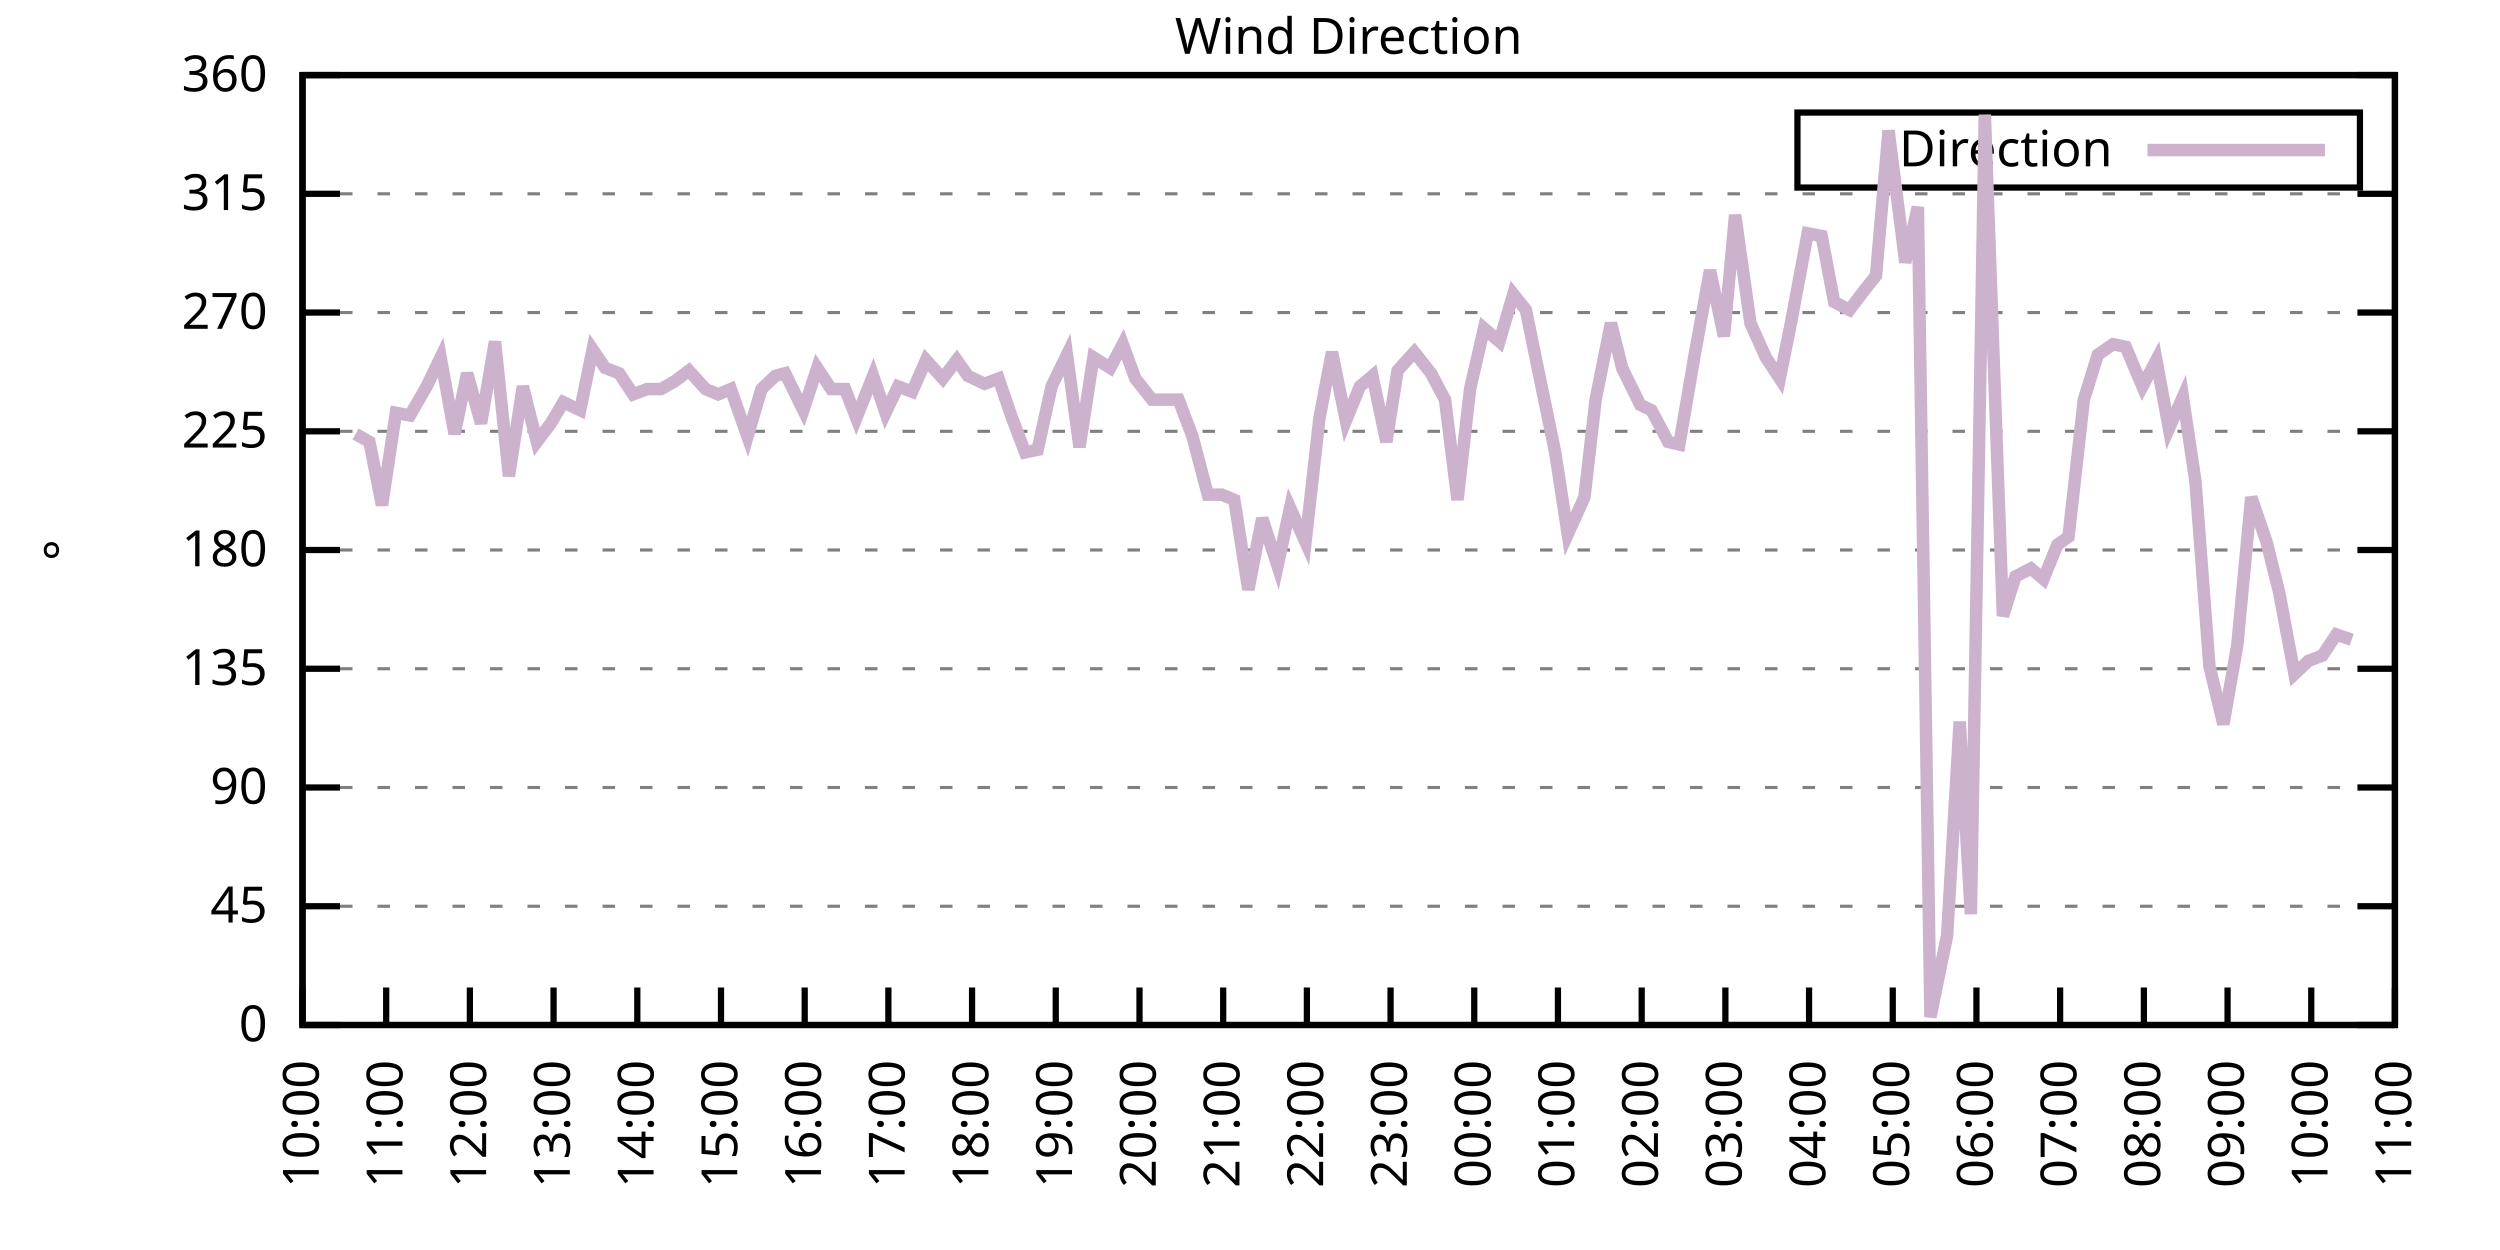
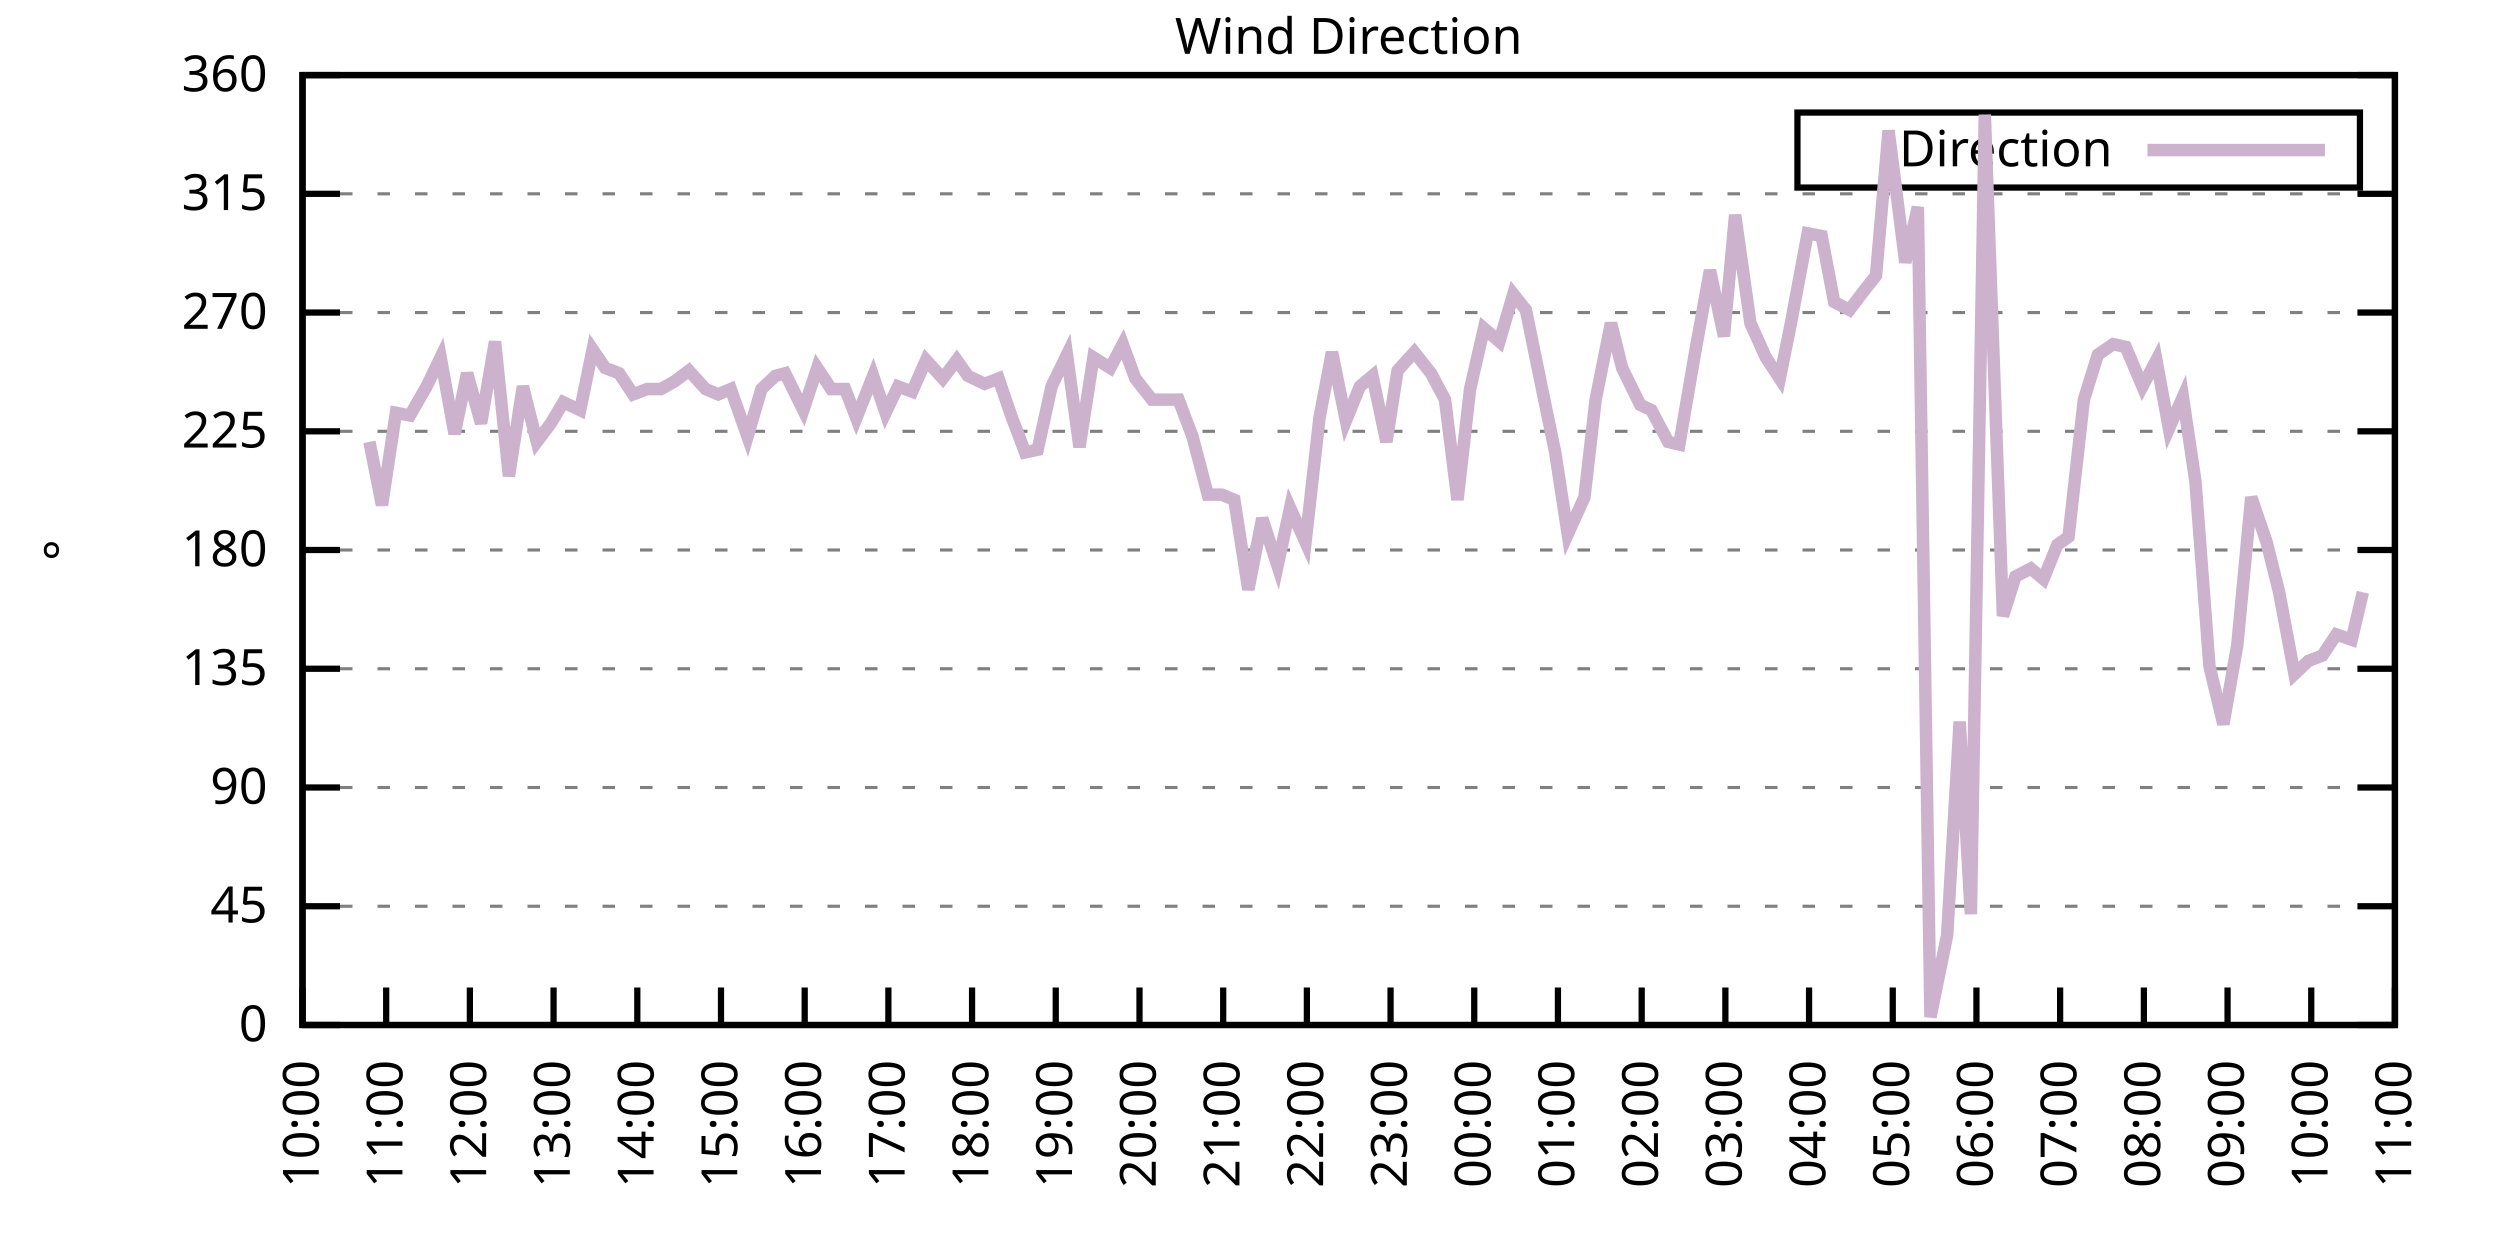
<svg xmlns="http://www.w3.org/2000/svg" xmlns:xlink="http://www.w3.org/1999/xlink" width="400" height="200" viewBox="0 0 400 200">
  <g id="gnuplot_canvas">
    <rect x="0" y="0" width="400" height="200" fill="none" />
    <defs>
      <circle id="gpDot" r="0.5" stroke-width="0.5" stroke="currentColor" />
      <path id="gpPt0" stroke-width="0.333" stroke="currentColor" d="M-1,0 h2 M0,-1 v2" />
      <path id="gpPt1" stroke-width="0.333" stroke="currentColor" d="M-1,-1 L1,1 M1,-1 L-1,1" />
      <path id="gpPt2" stroke-width="0.333" stroke="currentColor" d="M-1,0 L1,0 M0,-1 L0,1 M-1,-1 L1,1 M-1,1 L1,-1" />
      <rect id="gpPt3" stroke-width="0.333" stroke="currentColor" x="-1" y="-1" width="2" height="2" />
      <rect id="gpPt4" stroke-width="0.333" stroke="currentColor" fill="currentColor" x="-1" y="-1" width="2" height="2" />
      <circle id="gpPt5" stroke-width="0.333" stroke="currentColor" cx="0" cy="0" r="1" />
      <use xlink:href="#gpPt5" id="gpPt6" fill="currentColor" stroke="none" />
      <path id="gpPt7" stroke-width="0.333" stroke="currentColor" d="M0,-1.33 L-1.33,0.67 L1.33,0.67 z" />
      <use xlink:href="#gpPt7" id="gpPt8" fill="currentColor" stroke="none" />
      <use xlink:href="#gpPt7" id="gpPt9" stroke="currentColor" transform="rotate(180)" />
      <use xlink:href="#gpPt9" id="gpPt10" fill="currentColor" stroke="none" />
      <use xlink:href="#gpPt3" id="gpPt11" stroke="currentColor" transform="rotate(45)" />
      <use xlink:href="#gpPt11" id="gpPt12" fill="currentColor" stroke="none" />
      <path id="gpPt13" stroke-width="0.333" stroke="currentColor" d="M0,1.330 L1.265,0.411 L0.782,-1.067 L-0.782,-1.076 L-1.265,0.411 z" />
      <use xlink:href="#gpPt13" id="gpPt14" fill="currentColor" stroke="none" />
      <filter id="textbox" filterUnits="objectBoundingBox" x="0" y="0" height="1" width="1">
        <feFlood flood-color="white" flood-opacity="1" result="bgnd" />
        <feComposite in="SourceGraphic" in2="bgnd" operator="atop" />
      </filter>
      <filter id="greybox" filterUnits="objectBoundingBox" x="0" y="0" height="1" width="1">
        <feFlood flood-color="lightgrey" flood-opacity="1" result="grey" />
        <feComposite in="SourceGraphic" in2="grey" operator="atop" />
      </filter>
    </defs>
    <g fill="none" color="white" stroke="currentColor" stroke-width="1.00" stroke-linecap="butt" stroke-linejoin="miter">
</g>
    <g fill="none" color="black" stroke="currentColor" stroke-width="1.00" stroke-linecap="butt" stroke-linejoin="miter">
      <g stroke="none" shape-rendering="crispEdges">
        <polygon fill="rgb(255, 255, 255)" points="48.40,164.00 383.18,164.00 383.18,12.02 48.40,12.02 " />
      </g>
    </g>
    <g fill="none" color="black" stroke="currentColor" stroke-width="1.00" stroke-linecap="butt" stroke-linejoin="miter">
</g>
    <g fill="none" color="black" stroke="black" stroke-width="0.50" stroke-linecap="butt" stroke-linejoin="miter">
</g>
    <g fill="none" color="gray" stroke="currentColor" stroke-width="0.50" stroke-linecap="butt" stroke-linejoin="miter">
      <path stroke="gray" stroke-dasharray="2,4" class="gridline" d="M48.40,164.00 L383.19,164.00  " />
    </g>
    <g fill="none" color="gray" stroke="gray" stroke-width="1.00" stroke-linecap="butt" stroke-linejoin="miter">
</g>
    <g fill="none" color="black" stroke="currentColor" stroke-width="1.00" stroke-linecap="butt" stroke-linejoin="miter">
      <path stroke="black" d="M48.40,164.00 L54.40,164.00 M383.19,164.00 L377.19,164.00  " />
      <g transform="translate(42.80,166.60)" stroke="none" fill="black" font-family="Sans" font-size="8.00" text-anchor="end">
        <text>
          <tspan font-family="Sans"> 0</tspan>
        </text>
      </g>
    </g>
    <g fill="none" color="black" stroke="currentColor" stroke-width="1.00" stroke-linecap="butt" stroke-linejoin="miter">
</g>
    <g fill="none" color="black" stroke="black" stroke-width="0.50" stroke-linecap="butt" stroke-linejoin="miter">
</g>
    <g fill="none" color="gray" stroke="currentColor" stroke-width="0.50" stroke-linecap="butt" stroke-linejoin="miter">
      <path stroke="gray" stroke-dasharray="2,4" class="gridline" d="M48.40,145.00 L383.19,145.00  " />
    </g>
    <g fill="none" color="gray" stroke="gray" stroke-width="1.00" stroke-linecap="butt" stroke-linejoin="miter">
</g>
    <g fill="none" color="black" stroke="currentColor" stroke-width="1.00" stroke-linecap="butt" stroke-linejoin="miter">
      <path stroke="black" d="M48.40,145.00 L54.40,145.00 M383.19,145.00 L377.19,145.00  " />
      <g transform="translate(42.80,147.60)" stroke="none" fill="black" font-family="Sans" font-size="8.00" text-anchor="end">
        <text>
          <tspan font-family="Sans"> 45</tspan>
        </text>
      </g>
    </g>
    <g fill="none" color="black" stroke="currentColor" stroke-width="1.00" stroke-linecap="butt" stroke-linejoin="miter">
</g>
    <g fill="none" color="black" stroke="black" stroke-width="0.50" stroke-linecap="butt" stroke-linejoin="miter">
</g>
    <g fill="none" color="gray" stroke="currentColor" stroke-width="0.50" stroke-linecap="butt" stroke-linejoin="miter">
      <path stroke="gray" stroke-dasharray="2,4" class="gridline" d="M48.40,126.00 L383.19,126.00  " />
    </g>
    <g fill="none" color="gray" stroke="gray" stroke-width="1.00" stroke-linecap="butt" stroke-linejoin="miter">
</g>
    <g fill="none" color="black" stroke="currentColor" stroke-width="1.00" stroke-linecap="butt" stroke-linejoin="miter">
      <path stroke="black" d="M48.40,126.00 L54.40,126.00 M383.19,126.00 L377.19,126.00  " />
      <g transform="translate(42.80,128.60)" stroke="none" fill="black" font-family="Sans" font-size="8.00" text-anchor="end">
        <text>
          <tspan font-family="Sans"> 90</tspan>
        </text>
      </g>
    </g>
    <g fill="none" color="black" stroke="currentColor" stroke-width="1.00" stroke-linecap="butt" stroke-linejoin="miter">
</g>
    <g fill="none" color="black" stroke="black" stroke-width="0.50" stroke-linecap="butt" stroke-linejoin="miter">
</g>
    <g fill="none" color="gray" stroke="currentColor" stroke-width="0.50" stroke-linecap="butt" stroke-linejoin="miter">
      <path stroke="gray" stroke-dasharray="2,4" class="gridline" d="M48.40,107.00 L383.19,107.00  " />
    </g>
    <g fill="none" color="gray" stroke="gray" stroke-width="1.00" stroke-linecap="butt" stroke-linejoin="miter">
</g>
    <g fill="none" color="black" stroke="currentColor" stroke-width="1.00" stroke-linecap="butt" stroke-linejoin="miter">
      <path stroke="black" d="M48.40,107.00 L54.40,107.00 M383.19,107.00 L377.19,107.00  " />
      <g transform="translate(42.80,109.60)" stroke="none" fill="black" font-family="Sans" font-size="8.00" text-anchor="end">
        <text>
          <tspan font-family="Sans"> 135</tspan>
        </text>
      </g>
    </g>
    <g fill="none" color="black" stroke="currentColor" stroke-width="1.00" stroke-linecap="butt" stroke-linejoin="miter">
</g>
    <g fill="none" color="black" stroke="black" stroke-width="0.50" stroke-linecap="butt" stroke-linejoin="miter">
</g>
    <g fill="none" color="gray" stroke="currentColor" stroke-width="0.50" stroke-linecap="butt" stroke-linejoin="miter">
      <path stroke="gray" stroke-dasharray="2,4" class="gridline" d="M48.40,88.00 L383.19,88.00  " />
    </g>
    <g fill="none" color="gray" stroke="gray" stroke-width="1.00" stroke-linecap="butt" stroke-linejoin="miter">
</g>
    <g fill="none" color="black" stroke="currentColor" stroke-width="1.00" stroke-linecap="butt" stroke-linejoin="miter">
      <path stroke="black" d="M48.40,88.00 L54.40,88.00 M383.19,88.00 L377.19,88.00  " />
      <g transform="translate(42.80,90.60)" stroke="none" fill="black" font-family="Sans" font-size="8.00" text-anchor="end">
        <text>
          <tspan font-family="Sans"> 180</tspan>
        </text>
      </g>
    </g>
    <g fill="none" color="black" stroke="currentColor" stroke-width="1.00" stroke-linecap="butt" stroke-linejoin="miter">
</g>
    <g fill="none" color="black" stroke="black" stroke-width="0.50" stroke-linecap="butt" stroke-linejoin="miter">
</g>
    <g fill="none" color="gray" stroke="currentColor" stroke-width="0.50" stroke-linecap="butt" stroke-linejoin="miter">
      <path stroke="gray" stroke-dasharray="2,4" class="gridline" d="M48.40,69.01 L383.19,69.01  " />
    </g>
    <g fill="none" color="gray" stroke="gray" stroke-width="1.00" stroke-linecap="butt" stroke-linejoin="miter">
</g>
    <g fill="none" color="black" stroke="currentColor" stroke-width="1.00" stroke-linecap="butt" stroke-linejoin="miter">
      <path stroke="black" d="M48.40,69.01 L54.40,69.01 M383.19,69.01 L377.19,69.01  " />
      <g transform="translate(42.80,71.61)" stroke="none" fill="black" font-family="Sans" font-size="8.00" text-anchor="end">
        <text>
          <tspan font-family="Sans"> 225</tspan>
        </text>
      </g>
    </g>
    <g fill="none" color="black" stroke="currentColor" stroke-width="1.00" stroke-linecap="butt" stroke-linejoin="miter">
</g>
    <g fill="none" color="black" stroke="black" stroke-width="0.50" stroke-linecap="butt" stroke-linejoin="miter">
</g>
    <g fill="none" color="gray" stroke="currentColor" stroke-width="0.50" stroke-linecap="butt" stroke-linejoin="miter">
      <path stroke="gray" stroke-dasharray="2,4" class="gridline" d="M48.40,50.01 L383.19,50.01  " />
    </g>
    <g fill="none" color="gray" stroke="gray" stroke-width="1.00" stroke-linecap="butt" stroke-linejoin="miter">
</g>
    <g fill="none" color="black" stroke="currentColor" stroke-width="1.00" stroke-linecap="butt" stroke-linejoin="miter">
      <path stroke="black" d="M48.40,50.01 L54.40,50.01 M383.19,50.01 L377.19,50.01  " />
      <g transform="translate(42.80,52.61)" stroke="none" fill="black" font-family="Sans" font-size="8.00" text-anchor="end">
        <text>
          <tspan font-family="Sans"> 270</tspan>
        </text>
      </g>
    </g>
    <g fill="none" color="black" stroke="currentColor" stroke-width="1.00" stroke-linecap="butt" stroke-linejoin="miter">
</g>
    <g fill="none" color="black" stroke="black" stroke-width="0.50" stroke-linecap="butt" stroke-linejoin="miter">
</g>
    <g fill="none" color="gray" stroke="currentColor" stroke-width="0.50" stroke-linecap="butt" stroke-linejoin="miter">
      <path stroke="gray" stroke-dasharray="2,4" class="gridline" d="M48.40,31.01 L383.19,31.01  " />
    </g>
    <g fill="none" color="gray" stroke="gray" stroke-width="1.00" stroke-linecap="butt" stroke-linejoin="miter">
</g>
    <g fill="none" color="black" stroke="currentColor" stroke-width="1.00" stroke-linecap="butt" stroke-linejoin="miter">
      <path stroke="black" d="M48.40,31.01 L54.40,31.01 M383.19,31.01 L377.19,31.01  " />
      <g transform="translate(42.80,33.61)" stroke="none" fill="black" font-family="Sans" font-size="8.00" text-anchor="end">
        <text>
          <tspan font-family="Sans"> 315</tspan>
        </text>
      </g>
    </g>
    <g fill="none" color="black" stroke="currentColor" stroke-width="1.00" stroke-linecap="butt" stroke-linejoin="miter">
</g>
    <g fill="none" color="black" stroke="black" stroke-width="0.50" stroke-linecap="butt" stroke-linejoin="miter">
</g>
    <g fill="none" color="gray" stroke="currentColor" stroke-width="0.50" stroke-linecap="butt" stroke-linejoin="miter">
      <path stroke="gray" stroke-dasharray="2,4" class="gridline" d="M48.40,12.01 L383.19,12.01  " />
    </g>
    <g fill="none" color="gray" stroke="gray" stroke-width="1.00" stroke-linecap="butt" stroke-linejoin="miter">
</g>
    <g fill="none" color="black" stroke="currentColor" stroke-width="1.00" stroke-linecap="butt" stroke-linejoin="miter">
      <path stroke="black" d="M48.40,12.01 L54.40,12.01 M383.19,12.01 L377.19,12.01  " />
      <g transform="translate(42.80,14.61)" stroke="none" fill="black" font-family="Sans" font-size="8.00" text-anchor="end">
        <text>
          <tspan font-family="Sans"> 360</tspan>
        </text>
      </g>
    </g>
    <g fill="none" color="black" stroke="currentColor" stroke-width="1.00" stroke-linecap="butt" stroke-linejoin="miter">
      <path stroke="black" d="M48.40,164.00 L48.40,158.00  " />
      <g transform="translate(51.00,169.60) rotate(270.00)" stroke="none" fill="black" font-family="Sans" font-size="8.00" text-anchor="end">
        <text>
          <tspan font-family="Sans">10:00</tspan>
        </text>
      </g>
    </g>
    <g fill="none" color="black" stroke="currentColor" stroke-width="1.00" stroke-linecap="butt" stroke-linejoin="miter">
      <path stroke="black" d="M61.79,164.00 L61.79,158.00  " />
      <g transform="translate(64.39,169.60) rotate(270.00)" stroke="none" fill="black" font-family="Sans" font-size="8.00" text-anchor="end">
        <text>
          <tspan font-family="Sans">11:00</tspan>
        </text>
      </g>
    </g>
    <g fill="none" color="black" stroke="currentColor" stroke-width="1.00" stroke-linecap="butt" stroke-linejoin="miter">
      <path stroke="black" d="M75.18,164.00 L75.18,158.00  " />
      <g transform="translate(77.78,169.60) rotate(270.00)" stroke="none" fill="black" font-family="Sans" font-size="8.00" text-anchor="end">
        <text>
          <tspan font-family="Sans">12:00</tspan>
        </text>
      </g>
    </g>
    <g fill="none" color="black" stroke="currentColor" stroke-width="1.00" stroke-linecap="butt" stroke-linejoin="miter">
      <path stroke="black" d="M88.57,164.00 L88.57,158.00  " />
      <g transform="translate(91.17,169.60) rotate(270.00)" stroke="none" fill="black" font-family="Sans" font-size="8.00" text-anchor="end">
        <text>
          <tspan font-family="Sans">13:00</tspan>
        </text>
      </g>
    </g>
    <g fill="none" color="black" stroke="currentColor" stroke-width="1.00" stroke-linecap="butt" stroke-linejoin="miter">
      <path stroke="black" d="M101.97,164.00 L101.97,158.00  " />
      <g transform="translate(104.57,169.60) rotate(270.00)" stroke="none" fill="black" font-family="Sans" font-size="8.00" text-anchor="end">
        <text>
          <tspan font-family="Sans">14:00</tspan>
        </text>
      </g>
    </g>
    <g fill="none" color="black" stroke="currentColor" stroke-width="1.00" stroke-linecap="butt" stroke-linejoin="miter">
      <path stroke="black" d="M115.36,164.00 L115.36,158.00  " />
      <g transform="translate(117.96,169.60) rotate(270.00)" stroke="none" fill="black" font-family="Sans" font-size="8.00" text-anchor="end">
        <text>
          <tspan font-family="Sans">15:00</tspan>
        </text>
      </g>
    </g>
    <g fill="none" color="black" stroke="currentColor" stroke-width="1.00" stroke-linecap="butt" stroke-linejoin="miter">
      <path stroke="black" d="M128.75,164.00 L128.75,158.00  " />
      <g transform="translate(131.35,169.60) rotate(270.00)" stroke="none" fill="black" font-family="Sans" font-size="8.00" text-anchor="end">
        <text>
          <tspan font-family="Sans">16:00</tspan>
        </text>
      </g>
    </g>
    <g fill="none" color="black" stroke="currentColor" stroke-width="1.00" stroke-linecap="butt" stroke-linejoin="miter">
      <path stroke="black" d="M142.14,164.00 L142.14,158.00  " />
      <g transform="translate(144.74,169.60) rotate(270.00)" stroke="none" fill="black" font-family="Sans" font-size="8.00" text-anchor="end">
        <text>
          <tspan font-family="Sans">17:00</tspan>
        </text>
      </g>
    </g>
    <g fill="none" color="black" stroke="currentColor" stroke-width="1.00" stroke-linecap="butt" stroke-linejoin="miter">
      <path stroke="black" d="M155.53,164.00 L155.53,158.00  " />
      <g transform="translate(158.13,169.60) rotate(270.00)" stroke="none" fill="black" font-family="Sans" font-size="8.00" text-anchor="end">
        <text>
          <tspan font-family="Sans">18:00</tspan>
        </text>
      </g>
    </g>
    <g fill="none" color="black" stroke="currentColor" stroke-width="1.00" stroke-linecap="butt" stroke-linejoin="miter">
      <path stroke="black" d="M168.92,164.00 L168.92,158.00  " />
      <g transform="translate(171.52,169.60) rotate(270.00)" stroke="none" fill="black" font-family="Sans" font-size="8.00" text-anchor="end">
        <text>
          <tspan font-family="Sans">19:00</tspan>
        </text>
      </g>
    </g>
    <g fill="none" color="black" stroke="currentColor" stroke-width="1.00" stroke-linecap="butt" stroke-linejoin="miter">
      <path stroke="black" d="M182.32,164.00 L182.32,158.00  " />
      <g transform="translate(184.92,169.60) rotate(270.00)" stroke="none" fill="black" font-family="Sans" font-size="8.00" text-anchor="end">
        <text>
          <tspan font-family="Sans">20:00</tspan>
        </text>
      </g>
    </g>
    <g fill="none" color="black" stroke="currentColor" stroke-width="1.00" stroke-linecap="butt" stroke-linejoin="miter">
      <path stroke="black" d="M195.71,164.00 L195.71,158.00  " />
      <g transform="translate(198.31,169.60) rotate(270.00)" stroke="none" fill="black" font-family="Sans" font-size="8.00" text-anchor="end">
        <text>
          <tspan font-family="Sans">21:00</tspan>
        </text>
      </g>
    </g>
    <g fill="none" color="black" stroke="currentColor" stroke-width="1.00" stroke-linecap="butt" stroke-linejoin="miter">
      <path stroke="black" d="M209.10,164.00 L209.10,158.00  " />
      <g transform="translate(211.70,169.60) rotate(270.00)" stroke="none" fill="black" font-family="Sans" font-size="8.00" text-anchor="end">
        <text>
          <tspan font-family="Sans">22:00</tspan>
        </text>
      </g>
    </g>
    <g fill="none" color="black" stroke="currentColor" stroke-width="1.00" stroke-linecap="butt" stroke-linejoin="miter">
      <path stroke="black" d="M222.49,164.00 L222.49,158.00  " />
      <g transform="translate(225.09,169.60) rotate(270.00)" stroke="none" fill="black" font-family="Sans" font-size="8.00" text-anchor="end">
        <text>
          <tspan font-family="Sans">23:00</tspan>
        </text>
      </g>
    </g>
    <g fill="none" color="black" stroke="currentColor" stroke-width="1.00" stroke-linecap="butt" stroke-linejoin="miter">
      <path stroke="black" d="M235.88,164.00 L235.88,158.00  " />
      <g transform="translate(238.48,169.60) rotate(270.00)" stroke="none" fill="black" font-family="Sans" font-size="8.00" text-anchor="end">
        <text>
          <tspan font-family="Sans">00:00</tspan>
        </text>
      </g>
    </g>
    <g fill="none" color="black" stroke="currentColor" stroke-width="1.00" stroke-linecap="butt" stroke-linejoin="miter">
      <path stroke="black" d="M249.27,164.00 L249.27,158.00  " />
      <g transform="translate(251.87,169.60) rotate(270.00)" stroke="none" fill="black" font-family="Sans" font-size="8.00" text-anchor="end">
        <text>
          <tspan font-family="Sans">01:00</tspan>
        </text>
      </g>
    </g>
    <g fill="none" color="black" stroke="currentColor" stroke-width="1.00" stroke-linecap="butt" stroke-linejoin="miter">
      <path stroke="black" d="M262.67,164.00 L262.67,158.00  " />
      <g transform="translate(265.27,169.60) rotate(270.00)" stroke="none" fill="black" font-family="Sans" font-size="8.00" text-anchor="end">
        <text>
          <tspan font-family="Sans">02:00</tspan>
        </text>
      </g>
    </g>
    <g fill="none" color="black" stroke="currentColor" stroke-width="1.00" stroke-linecap="butt" stroke-linejoin="miter">
      <path stroke="black" d="M276.06,164.00 L276.06,158.00  " />
      <g transform="translate(278.66,169.60) rotate(270.00)" stroke="none" fill="black" font-family="Sans" font-size="8.00" text-anchor="end">
        <text>
          <tspan font-family="Sans">03:00</tspan>
        </text>
      </g>
    </g>
    <g fill="none" color="black" stroke="currentColor" stroke-width="1.00" stroke-linecap="butt" stroke-linejoin="miter">
      <path stroke="black" d="M289.45,164.00 L289.45,158.00  " />
      <g transform="translate(292.05,169.60) rotate(270.00)" stroke="none" fill="black" font-family="Sans" font-size="8.00" text-anchor="end">
        <text>
          <tspan font-family="Sans">04:00</tspan>
        </text>
      </g>
    </g>
    <g fill="none" color="black" stroke="currentColor" stroke-width="1.00" stroke-linecap="butt" stroke-linejoin="miter">
      <path stroke="black" d="M302.84,164.00 L302.84,158.00  " />
      <g transform="translate(305.44,169.60) rotate(270.00)" stroke="none" fill="black" font-family="Sans" font-size="8.00" text-anchor="end">
        <text>
          <tspan font-family="Sans">05:00</tspan>
        </text>
      </g>
    </g>
    <g fill="none" color="black" stroke="currentColor" stroke-width="1.00" stroke-linecap="butt" stroke-linejoin="miter">
      <path stroke="black" d="M316.23,164.00 L316.23,158.00  " />
      <g transform="translate(318.83,169.60) rotate(270.00)" stroke="none" fill="black" font-family="Sans" font-size="8.00" text-anchor="end">
        <text>
          <tspan font-family="Sans">06:00</tspan>
        </text>
      </g>
    </g>
    <g fill="none" color="black" stroke="currentColor" stroke-width="1.00" stroke-linecap="butt" stroke-linejoin="miter">
      <path stroke="black" d="M329.62,164.00 L329.62,158.00  " />
      <g transform="translate(332.22,169.60) rotate(270.00)" stroke="none" fill="black" font-family="Sans" font-size="8.00" text-anchor="end">
        <text>
          <tspan font-family="Sans">07:00</tspan>
        </text>
      </g>
    </g>
    <g fill="none" color="black" stroke="currentColor" stroke-width="1.00" stroke-linecap="butt" stroke-linejoin="miter">
      <path stroke="black" d="M343.02,164.00 L343.02,158.00  " />
      <g transform="translate(345.62,169.60) rotate(270.00)" stroke="none" fill="black" font-family="Sans" font-size="8.00" text-anchor="end">
        <text>
          <tspan font-family="Sans">08:00</tspan>
        </text>
      </g>
    </g>
    <g fill="none" color="black" stroke="currentColor" stroke-width="1.00" stroke-linecap="butt" stroke-linejoin="miter">
      <path stroke="black" d="M356.41,164.00 L356.41,158.00  " />
      <g transform="translate(359.01,169.60) rotate(270.00)" stroke="none" fill="black" font-family="Sans" font-size="8.00" text-anchor="end">
        <text>
          <tspan font-family="Sans">09:00</tspan>
        </text>
      </g>
    </g>
    <g fill="none" color="black" stroke="currentColor" stroke-width="1.00" stroke-linecap="butt" stroke-linejoin="miter">
      <path stroke="black" d="M369.80,164.00 L369.80,158.00  " />
      <g transform="translate(372.40,169.60) rotate(270.00)" stroke="none" fill="black" font-family="Sans" font-size="8.00" text-anchor="end">
        <text>
          <tspan font-family="Sans">10:00</tspan>
        </text>
      </g>
    </g>
    <g fill="none" color="black" stroke="currentColor" stroke-width="1.00" stroke-linecap="butt" stroke-linejoin="miter">
      <path stroke="black" d="M383.19,164.00 L383.19,158.00  " />
      <g transform="translate(385.79,169.60) rotate(270.00)" stroke="none" fill="black" font-family="Sans" font-size="8.00" text-anchor="end">
        <text>
          <tspan font-family="Sans">11:00</tspan>
        </text>
      </g>
    </g>
    <g fill="none" color="black" stroke="currentColor" stroke-width="1.00" stroke-linecap="butt" stroke-linejoin="miter">
</g>
    <g fill="none" color="black" stroke="currentColor" stroke-width="1.00" stroke-linecap="butt" stroke-linejoin="miter">
      <path stroke="black" d="M48.40,12.01 L48.40,164.00 L383.19,164.00 L383.19,12.01 L48.40,12.01 Z  " />
    </g>
    <g fill="none" color="black" stroke="currentColor" stroke-width="1.00" stroke-linecap="butt" stroke-linejoin="miter">
</g>
    <g fill="none" color="black" stroke="currentColor" stroke-width="1.00" stroke-linecap="butt" stroke-linejoin="miter">
      <path stroke="black" d="M287.59,30.01 L287.59,18.01 L377.59,18.01 L377.59,30.01 L287.59,30.01 Z  " />
    </g>
    <g id="Wind_direction_plot_1">
      <g fill="none" color="white" stroke="black" stroke-width="2.00" stroke-linecap="butt" stroke-linejoin="miter">
</g>
      <g fill="none" color="black" stroke="currentColor" stroke-width="2.00" stroke-linecap="butt" stroke-linejoin="miter">
        <g transform="translate(337.99,26.61)" stroke="none" fill="black" font-family="Sans" font-size="8.00" text-anchor="end">
          <text>
            <tspan font-family="Sans">Direction</tspan>
          </text>
        </g>
      </g>
      <g fill="none" color="black" stroke="currentColor" stroke-width="2.00" stroke-linecap="butt" stroke-linejoin="miter">
-         <path stroke="rgb(204, 178, 204)" d="M343.59,24.01 L371.99,24.01 M56.88,69.43 L59.11,70.70 L61.12,80.83 L63.35,66.05 L65.59,66.47 L68.26,61.83   L70.50,57.18 L72.73,69.43 L74.74,59.72 L76.97,67.74 L79.20,54.65 L81.43,76.18 L83.66,61.83 L85.90,70.70   L88.13,67.74 L90.14,64.36 L92.82,65.63 L94.82,55.92 L96.83,58.87 L99.06,59.72 L101.30,63.10 L103.53,62.25   L105.76,62.25 L107.99,60.98 L110.22,59.30 L112.90,62.25 L114.91,63.10 L116.92,62.25 L119.60,69.85 L121.83,62.25   L124.06,60.14 L125.62,59.72 L128.53,65.63 L130.76,58.87 L132.99,62.25 L135.22,62.25 L137.01,66.90 L139.69,60.14   L141.69,66.05 L143.70,61.83 L145.94,62.67 L148.17,57.61 L150.85,60.56 L153.08,57.61 L154.86,60.14 L157.54,61.41   L159.77,60.56 L161.78,66.47 L164.01,72.38 L166.02,71.96 L168.25,61.83 L170.71,56.76 L172.72,71.54 L174.95,57.18   L177.63,58.87 L179.64,55.07 L181.65,60.56 L184.32,63.94 L186.33,63.94 L188.57,63.94 L190.80,69.85 L193.25,79.14   L195.48,79.14 L197.49,79.98 L199.73,94.34 L201.96,82.94 L204.41,90.54 L206.42,81.25 L208.88,86.74 L211.11,66.90   L213.12,56.34 L215.35,67.32 L217.58,61.83 L219.59,60.14 L221.82,70.70 L223.61,59.30 L226.29,56.34 L228.96,59.72   L231.20,63.94 L233.20,79.98 L235.21,62.25 L237.44,52.54 L239.90,54.65 L242.13,47.05 L244.14,49.59 L246.82,62.67   L248.83,72.38 L250.84,85.47 L253.51,79.56 L255.30,63.94 L257.76,51.70 L259.54,58.87 L262.44,64.78 L264.23,65.63   L266.91,70.70 L268.69,71.12 L271.15,56.76 L273.60,43.25 L275.83,53.81 L277.62,34.39 L280.07,51.70 L282.53,57.18   L284.76,60.56 L286.55,51.70 L289.23,37.34 L291.46,37.76 L293.47,48.32 L295.92,49.59 L298.15,46.63 L300.16,44.10   L302.17,20.88 L304.85,41.99 L306.86,33.12 L308.87,162.73 L311.54,149.65 L313.55,115.45 L315.34,146.27 L317.57,18.34   L320.47,98.56 L322.48,92.23 L324.94,90.96 L326.95,92.65 L329.18,87.16 L330.96,85.89 L333.42,63.94 L335.65,56.76   L338.10,55.07 L340.11,55.50 L342.79,61.83 L345.02,57.61 L347.03,68.58 L349.26,63.52 L351.27,77.03 L353.51,106.58   L355.74,115.87 L357.97,103.20 L360.20,79.56 L362.66,86.74 L364.66,94.76 L367.12,107.85 L369.35,105.74 L371.58,104.89   L373.82,101.52 L376.27,102.36  " />
+         <path stroke="rgb(204, 178, 204)" d="M343.59,24.01 L371.99,24.01 M59.11,70.70 L61.12,80.83 L63.35,66.05 L65.59,66.47 L68.26,61.83 L70.50,57.18   L72.73,69.43 L74.74,59.72 L76.97,67.74 L79.20,54.65 L81.43,76.18 L83.66,61.83 L85.90,70.70 L88.13,67.74   L90.14,64.36 L92.82,65.63 L94.82,55.92 L96.83,58.87 L99.06,59.72 L101.30,63.10 L103.53,62.25 L105.76,62.25   L107.99,60.98 L110.22,59.30 L112.90,62.25 L114.91,63.10 L116.92,62.25 L119.60,69.85 L121.83,62.25 L124.06,60.14   L125.62,59.72 L128.53,65.63 L130.76,58.87 L132.99,62.25 L135.22,62.25 L137.01,66.90 L139.69,60.14 L141.69,66.05   L143.70,61.83 L145.94,62.67 L148.17,57.61 L150.85,60.56 L153.08,57.61 L154.86,60.14 L157.54,61.41 L159.77,60.56   L161.78,66.47 L164.01,72.38 L166.02,71.96 L168.25,61.83 L170.71,56.76 L172.72,71.54 L174.95,57.18 L177.63,58.87   L179.64,55.07 L181.65,60.56 L184.32,63.94 L186.33,63.94 L188.57,63.94 L190.80,69.85 L193.25,79.14 L195.48,79.14   L197.49,79.98 L199.73,94.34 L201.96,82.94 L204.41,90.54 L206.42,81.25 L208.88,86.74 L211.11,66.90 L213.12,56.34   L215.35,67.32 L217.58,61.83 L219.59,60.14 L221.82,70.70 L223.61,59.30 L226.29,56.34 L228.96,59.72 L231.20,63.94   L233.20,79.98 L235.21,62.25 L237.44,52.54 L239.90,54.65 L242.13,47.05 L244.14,49.59 L246.82,62.67 L248.83,72.38   L250.84,85.47 L253.51,79.56 L255.30,63.94 L257.76,51.70 L259.54,58.87 L262.44,64.78 L264.23,65.63 L266.91,70.70   L268.69,71.12 L271.15,56.76 L273.60,43.25 L275.83,53.81 L277.62,34.39 L280.07,51.70 L282.53,57.18 L284.76,60.56   L286.55,51.70 L289.23,37.34 L291.46,37.76 L293.47,48.32 L295.92,49.59 L298.15,46.63 L300.16,44.10 L302.17,20.88   L304.85,41.99 L306.86,33.12 L308.87,162.73 L311.54,149.65 L313.55,115.45 L315.34,146.27 L317.57,18.34 L320.47,98.56   L322.48,92.23 L324.94,90.96 L326.95,92.65 L329.18,87.16 L330.96,85.89 L333.42,63.94 L335.65,56.76 L338.10,55.07   L340.11,55.50 L342.79,61.83 L345.02,57.61 L347.03,68.58 L349.26,63.52 L351.27,77.03 L353.51,106.58 L355.74,115.87   L357.97,103.20 L360.20,79.56 L362.66,86.74 L364.66,94.76 L367.12,107.85 L369.35,105.74 L371.58,104.89 L373.82,101.52   L376.27,102.36 L378.06,94.76  " />
      </g>
    </g>
    <g fill="none" color="black" stroke="currentColor" stroke-width="2.00" stroke-linecap="butt" stroke-linejoin="miter">
</g>
    <g fill="none" color="black" stroke="black" stroke-width="1.00" stroke-linecap="butt" stroke-linejoin="miter">
</g>
    <g fill="none" color="black" stroke="currentColor" stroke-width="1.00" stroke-linecap="butt" stroke-linejoin="miter">
      <path stroke="black" d="M48.40,12.01 L48.40,164.00 L383.19,164.00 L383.19,12.01 L48.40,12.01 Z  " />
      <g transform="translate(12.80,88.01) rotate(270.00)" stroke="none" fill="black" font-family="Sans" font-size="8.00" text-anchor="middle">
        <text>
          <tspan font-family="Sans">°</tspan>
        </text>
      </g>
    </g>
    <g fill="none" color="black" stroke="currentColor" stroke-width="1.00" stroke-linecap="butt" stroke-linejoin="miter">
</g>
    <g fill="none" color="black" stroke="currentColor" stroke-width="1.00" stroke-linecap="butt" stroke-linejoin="miter">
      <g transform="translate(215.79,8.61)" stroke="none" fill="black" font-family="Sans" font-size="8.00" text-anchor="middle">
        <text>
          <tspan font-family="Sans">Wind Direction</tspan>
        </text>
      </g>
    </g>
    <g fill="none" color="black" stroke="currentColor" stroke-width="1.00" stroke-linecap="butt" stroke-linejoin="miter">
</g>
  </g>
</svg>
